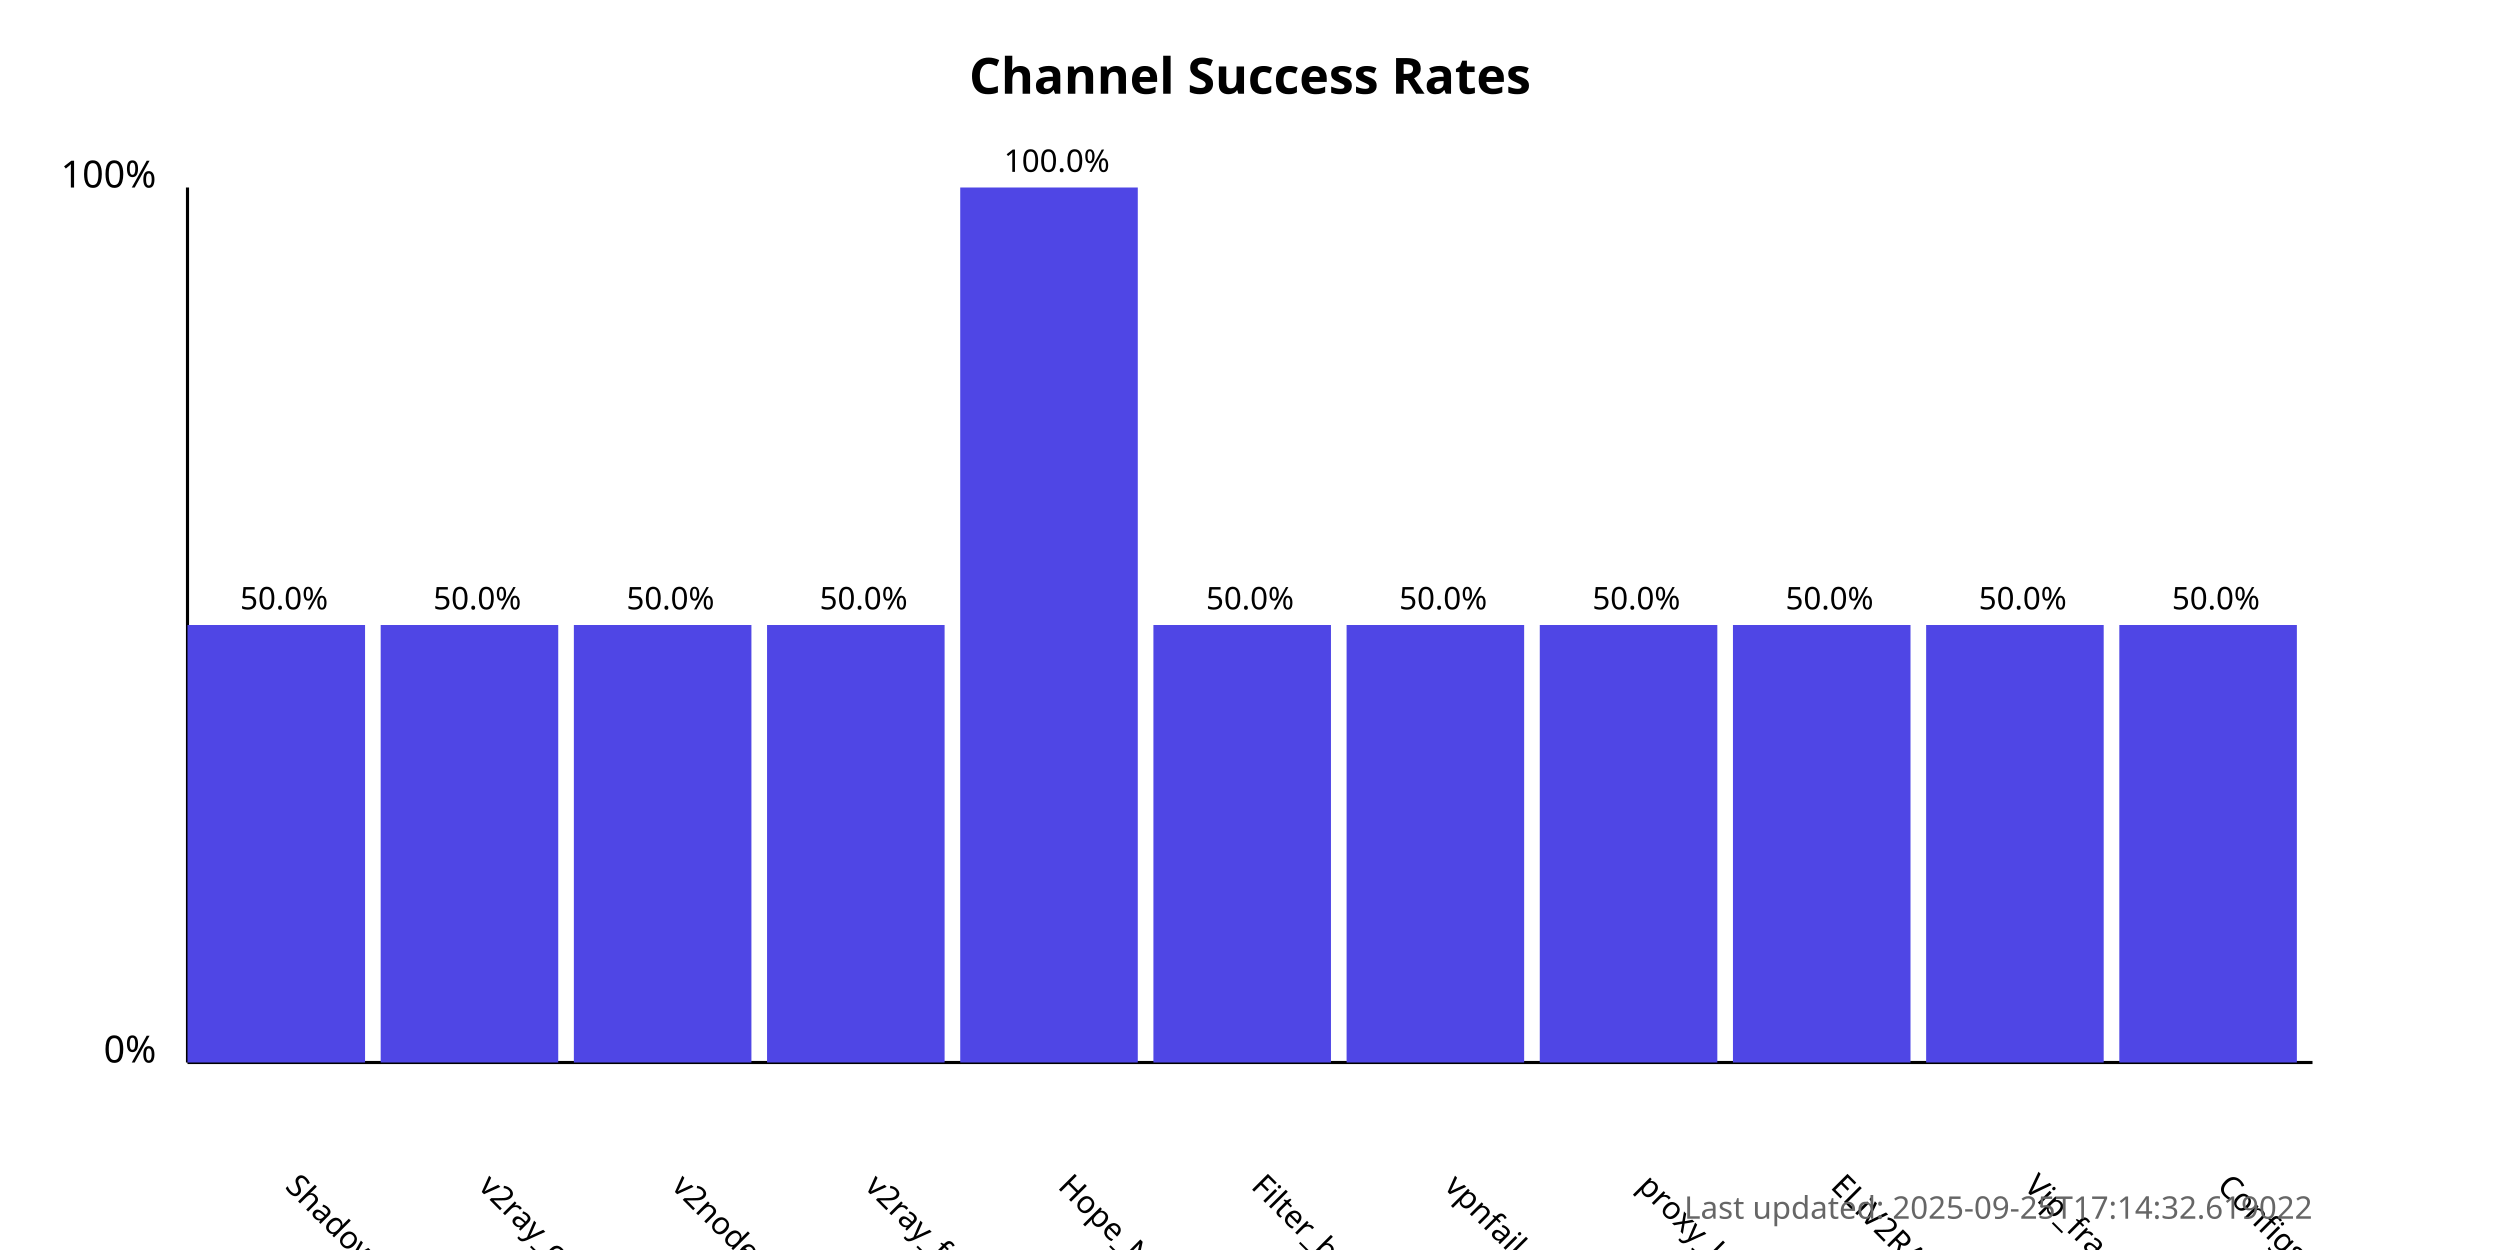
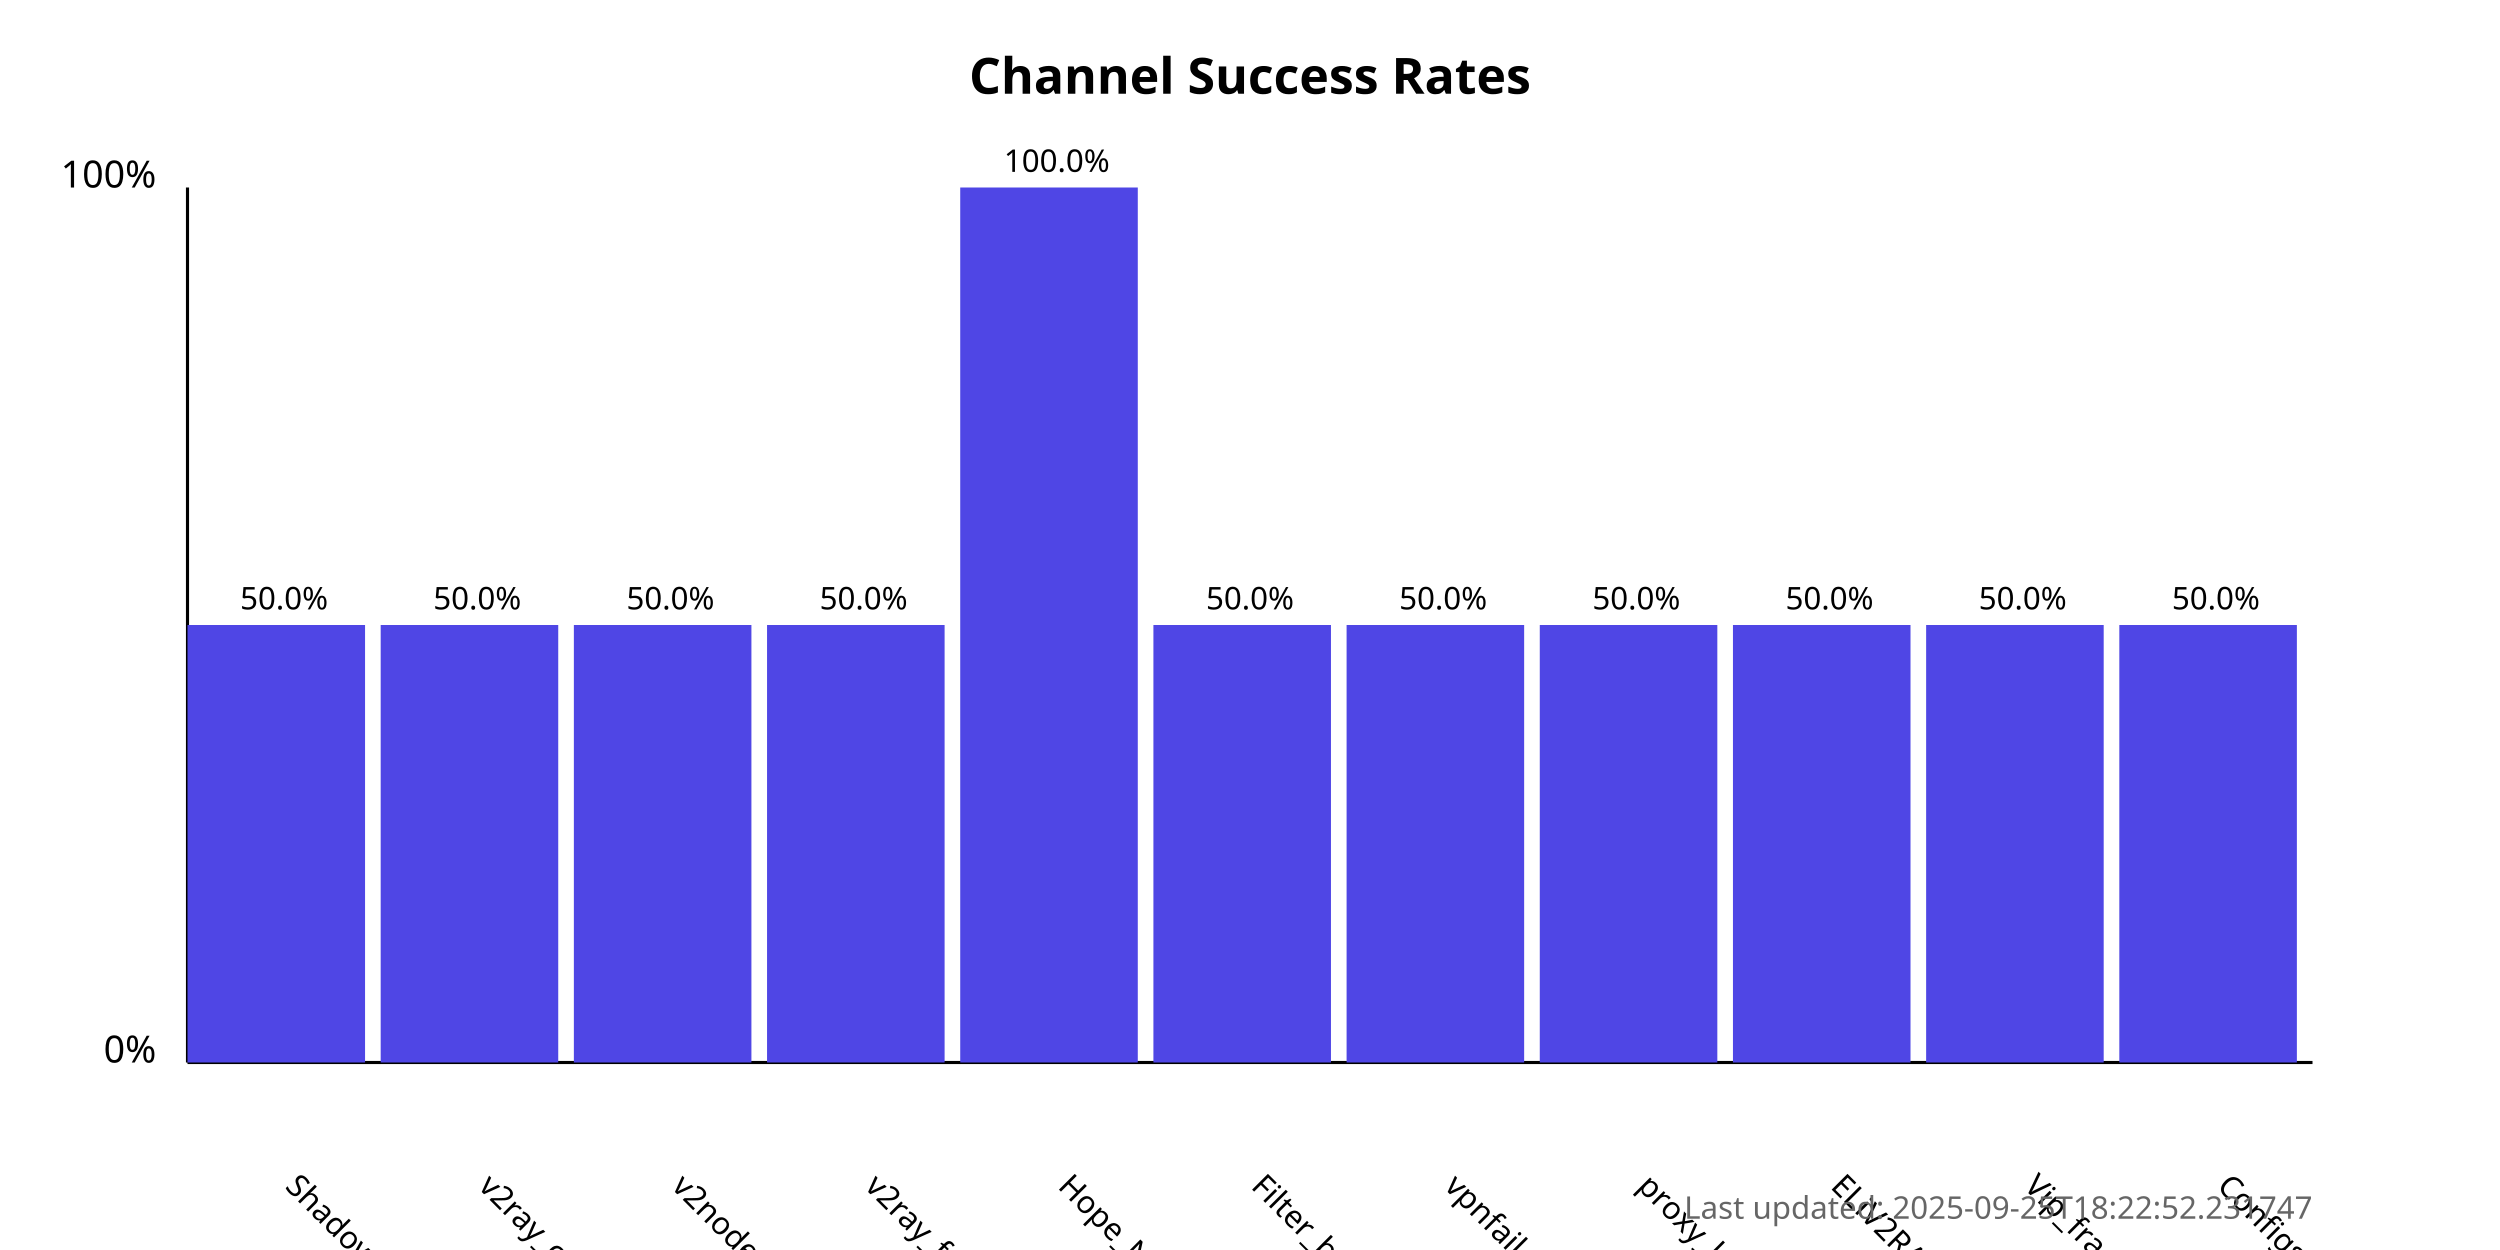
<svg xmlns="http://www.w3.org/2000/svg" width="800" height="400">
  <style>
            .chart-title { font: bold 16px sans-serif; }
            .axis-label { font: 12px sans-serif; }
            .tick-label { font: 10px sans-serif; }
            .bar { fill: #4f46e5; }
            .bar:hover { fill: #6366f1; }
            .timestamp { font: 10px sans-serif; fill: #666; }
        </style>
  <text x="400.0" y="30" text-anchor="middle" class="chart-title">
            Channel Success Rates
        </text>
  <line x1="60" y1="340" x2="60" y2="60" stroke="black" stroke-width="1" />
  <line x1="60" y1="340" x2="740" y2="340" stroke="black" stroke-width="1" />
  <text x="50" y="340" text-anchor="end" class="axis-label">0%</text>
  <text x="50" y="60" text-anchor="end" class="axis-label">100%</text>
  <g>
    <rect x="60" y="200.0" width="56.818" height="140.0" class="bar" />
    <text x="90.909" y="380" transform="rotate(45, 90.90909, 380)" text-anchor="start" class="tick-label">
                ShadowProxy66
            </text>
    <text x="90.909" y="195.0" text-anchor="middle" class="tick-label">
                50.0%
            </text>
  </g>
  <g>
    <rect x="121.818" y="200.0" width="56.818" height="140.0" class="bar" />
    <text x="152.727" y="380" transform="rotate(45, 152.7273, 380)" text-anchor="start" class="tick-label">
                v2ray_configs_pool
            </text>
    <text x="152.727" y="195.0" text-anchor="middle" class="tick-label">
                50.0%
            </text>
  </g>
  <g>
    <rect x="183.636" y="200.0" width="56.818" height="140.0" class="bar" />
    <text x="214.545" y="380" transform="rotate(45, 214.5455, 380)" text-anchor="start" class="tick-label">
                v2nodes
            </text>
    <text x="214.545" y="195.0" text-anchor="middle" class="tick-label">
                50.0%
            </text>
  </g>
  <g>
    <rect x="245.455" y="200.0" width="56.818" height="140.0" class="bar" />
    <text x="276.364" y="380" transform="rotate(45, 276.3636, 380)" text-anchor="start" class="tick-label">
                v2ray_free_conf
            </text>
    <text x="276.364" y="195.0" text-anchor="middle" class="tick-label">
                50.0%
            </text>
  </g>
  <g>
    <rect x="307.273" y="60.0" width="56.818" height="280.0" class="bar" />
    <text x="338.182" y="380" transform="rotate(45, 338.1818, 380)" text-anchor="start" class="tick-label">
                Hope_Net
            </text>
    <text x="338.182" y="55.0" text-anchor="middle" class="tick-label">
                100.0%
            </text>
  </g>
  <g>
    <rect x="369.091" y="200.0" width="56.818" height="140.0" class="bar" />
    <text x="400.0" y="380" transform="rotate(45, 400.0, 380)" text-anchor="start" class="tick-label">
                Filter_breaker
            </text>
    <text x="400.0" y="195.0" text-anchor="middle" class="tick-label">
                50.0%
            </text>
  </g>
  <g>
    <rect x="430.909" y="200.0" width="56.818" height="140.0" class="bar" />
    <text x="461.818" y="380" transform="rotate(45, 461.8182, 380)" text-anchor="start" class="tick-label">
                vpnfail_vless
            </text>
    <text x="461.818" y="195.0" text-anchor="middle" class="tick-label">
                50.0%
            </text>
  </g>
  <g>
    <rect x="492.727" y="200.0" width="56.818" height="140.0" class="bar" />
    <text x="523.636" y="380" transform="rotate(45, 523.6364, 380)" text-anchor="start" class="tick-label">
                proxy_kafee
            </text>
    <text x="523.636" y="195.0" text-anchor="middle" class="tick-label">
                50.0%
            </text>
  </g>
  <g>
    <rect x="554.545" y="200.0" width="56.818" height="140.0" class="bar" />
    <text x="585.455" y="380" transform="rotate(45, 585.4545, 380)" text-anchor="start" class="tick-label">
                ELiV2RAY
            </text>
    <text x="585.455" y="195.0" text-anchor="middle" class="tick-label">
                50.0%
            </text>
  </g>
  <g>
    <rect x="616.364" y="200.0" width="56.818" height="140.0" class="bar" />
    <text x="647.273" y="380" transform="rotate(45, 647.2727, 380)" text-anchor="start" class="tick-label">
                Vip_fragment_v2ray
            </text>
    <text x="647.273" y="195.0" text-anchor="middle" class="tick-label">
                50.0%
            </text>
  </g>
  <g>
    <rect x="678.182" y="200.0" width="56.818" height="140.0" class="bar" />
    <text x="709.091" y="380" transform="rotate(45, 709.0909, 380)" text-anchor="start" class="tick-label">
                ConfigsHubPlus
            </text>
    <text x="709.091" y="195.0" text-anchor="middle" class="tick-label">
                50.0%
            </text>
  </g>
  <text x="740" y="390" text-anchor="end" class="timestamp">
-             Last updated: 2025-09-25T17:14:32.619022
+             Last updated: 2025-09-25T18:22:52.231747
        </text>
</svg>
